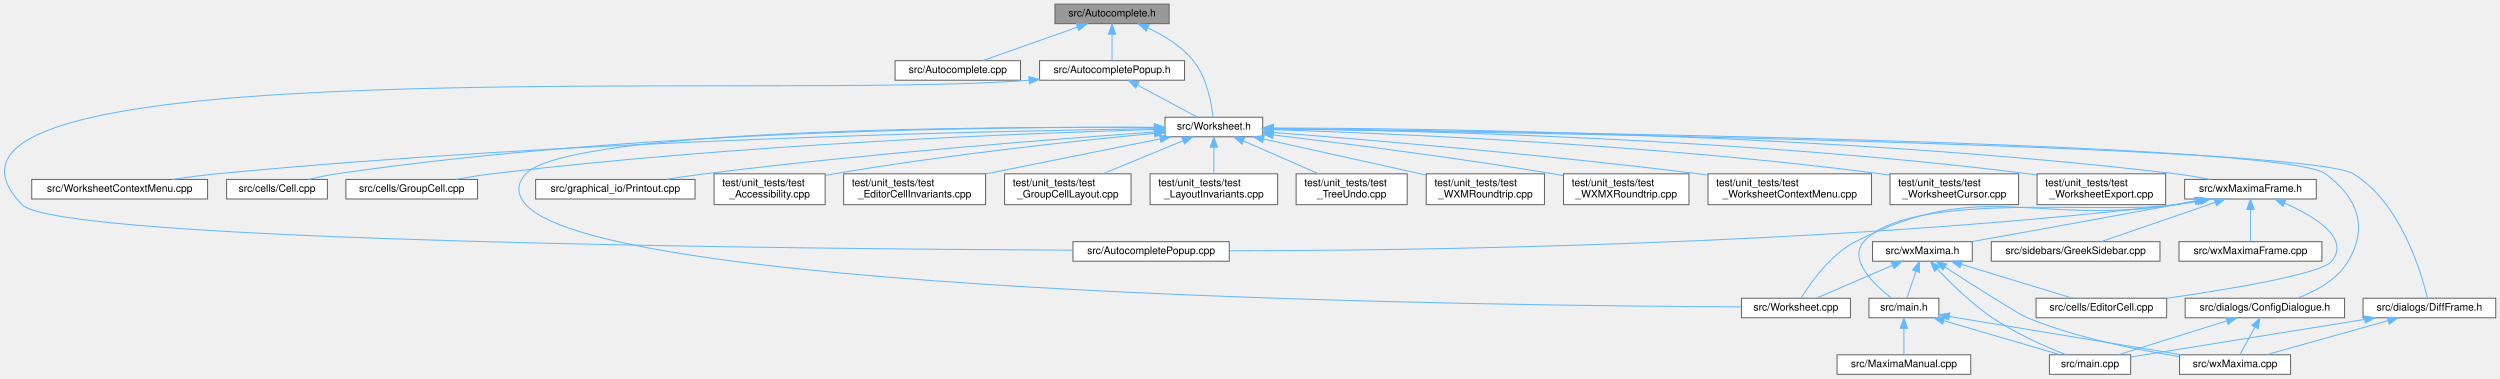
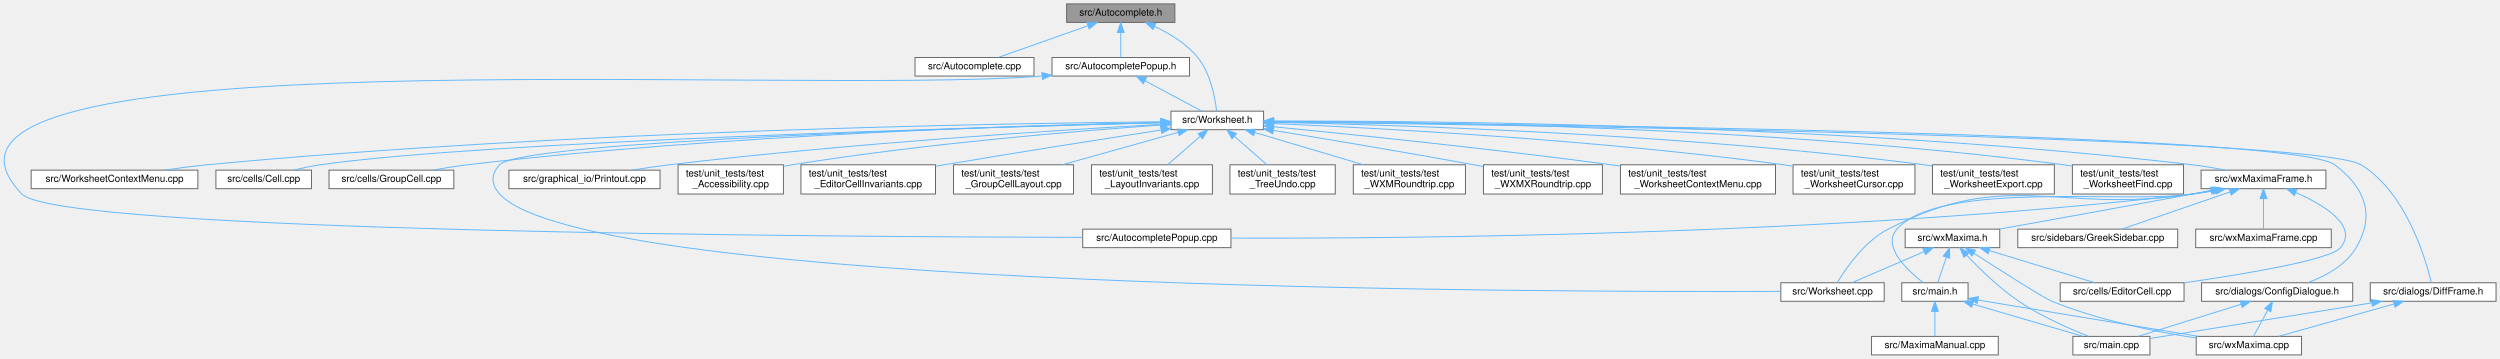
- <svg xmlns="http://www.w3.org/2000/svg" xmlns:xlink="http://www.w3.org/1999/xlink" width="2431pt" height="368pt" viewBox="0.00 0.00 2430.71 368.00">
+ <svg xmlns="http://www.w3.org/2000/svg" xmlns:xlink="http://www.w3.org/1999/xlink" width="2564pt" height="368pt" viewBox="0.00 0.00 2563.89 368.00">
  <g id="graph0" class="graph" transform="scale(1 1) rotate(0) translate(4 364)">
    <g id="node1" class="node">
      <g id="a_node1">
        <a xlink:title="This file declares the class AutoComplete.">
-           <polygon fill="#999999" stroke="#666666" points="1132.71,-360 1021.71,-360 1021.71,-341 1132.71,-341 1132.71,-360" />
-           <text text-anchor="middle" x="1077.21" y="-348" font-family="Helvetica,sans-Serif" font-size="10.00">src/Autocomplete.h</text>
+           <polygon fill="#999999" stroke="#666666" points="1200.89,-360 1089.89,-360 1089.89,-341 1200.89,-341 1200.89,-360" />
+           <text text-anchor="middle" x="1145.39" y="-348" font-family="Helvetica,sans-Serif" font-size="10.00">src/Autocomplete.h</text>
        </a>
      </g>
    </g>
    <g id="node2" class="node">
      <g id="a_node2">
        <a xlink:href="Autocomplete_8cpp.html" target="_top" xlink:title="This file defines the class AutoComplete.">
-           <polygon fill="white" stroke="#666666" points="988.21,-305 866.21,-305 866.21,-286 988.21,-286 988.21,-305" />
-           <text text-anchor="middle" x="927.21" y="-293" font-family="Helvetica,sans-Serif" font-size="10.00">src/Autocomplete.cpp</text>
+           <polygon fill="white" stroke="#666666" points="1056.39,-305 934.39,-305 934.39,-286 1056.39,-286 1056.39,-305" />
+           <text text-anchor="middle" x="995.39" y="-293" font-family="Helvetica,sans-Serif" font-size="10.00">src/Autocomplete.cpp</text>
        </a>
      </g>
    </g>
    <g id="edge1" class="edge">
-       <path fill="none" stroke="#63b8ff" d="M1043.39,-337.55C1015.53,-327.71 976.69,-313.98 951.75,-305.17" />
-       <polygon fill="#63b8ff" stroke="#63b8ff" points="1042.51,-340.95 1053.11,-340.98 1044.85,-334.35 1042.51,-340.95" />
+       <path fill="none" stroke="#63b8ff" d="M1111.57,-337.55C1083.72,-327.71 1044.88,-313.98 1019.93,-305.17" />
+       <polygon fill="#63b8ff" stroke="#63b8ff" points="1110.7,-340.95 1121.29,-340.98 1113.03,-334.35 1110.7,-340.95" />
    </g>
    <g id="node3" class="node">
      <g id="a_node3">
        <a xlink:href="AutocompletePopup_8h.html" target="_top" xlink:title="The first number that is open for dynamic ID assignment.">
-           <polygon fill="white" stroke="#666666" points="1147.71,-305 1006.71,-305 1006.71,-286 1147.71,-286 1147.71,-305" />
-           <text text-anchor="middle" x="1077.21" y="-293" font-family="Helvetica,sans-Serif" font-size="10.00">src/AutocompletePopup.h</text>
+           <polygon fill="white" stroke="#666666" points="1215.89,-305 1074.89,-305 1074.89,-286 1215.89,-286 1215.89,-305" />
+           <text text-anchor="middle" x="1145.39" y="-293" font-family="Helvetica,sans-Serif" font-size="10.00">src/AutocompletePopup.h</text>
        </a>
      </g>
    </g>
    <g id="edge2" class="edge">
-       <path fill="none" stroke="#63b8ff" d="M1077.21,-330.66C1077.21,-321.93 1077.21,-311.99 1077.21,-305.09" />
-       <polygon fill="#63b8ff" stroke="#63b8ff" points="1073.71,-330.75 1077.21,-340.75 1080.71,-330.75 1073.71,-330.75" />
+       <path fill="none" stroke="#63b8ff" d="M1145.39,-330.66C1145.39,-321.93 1145.39,-311.99 1145.39,-305.09" />
+       <polygon fill="#63b8ff" stroke="#63b8ff" points="1141.89,-330.75 1145.39,-340.75 1148.89,-330.75 1141.89,-330.75" />
    </g>
    <g id="node5" class="node">
      <g id="a_node5">
        <a xlink:href="Worksheet_8h.html" target="_top" xlink:title="This file defines the class Worksheet.">
-           <polygon fill="white" stroke="#666666" points="1223.71,-250 1128.71,-250 1128.71,-231 1223.71,-231 1223.71,-250" />
-           <text text-anchor="middle" x="1176.21" y="-238" font-family="Helvetica,sans-Serif" font-size="10.00">src/Worksheet.h</text>
-         </a>
-       </g>
-     </g>
-     <g id="edge42" class="edge">
-       <path fill="none" stroke="#63b8ff" d="M1111.95,-336.84C1127.43,-329.64 1144.71,-319.17 1156.21,-305 1169.46,-288.66 1173.98,-263.46 1175.48,-250.25" />
-       <polygon fill="#63b8ff" stroke="#63b8ff" points="1110.39,-333.71 1102.62,-340.91 1113.18,-340.12 1110.39,-333.71" />
+           <polygon fill="white" stroke="#666666" points="1291.89,-250 1196.89,-250 1196.89,-231 1291.89,-231 1291.89,-250" />
+           <text text-anchor="middle" x="1244.39" y="-238" font-family="Helvetica,sans-Serif" font-size="10.00">src/Worksheet.h</text>
+         </a>
+       </g>
+     </g>
+     <g id="edge43" class="edge">
+       <path fill="none" stroke="#63b8ff" d="M1180.14,-336.84C1195.61,-329.64 1212.9,-319.17 1224.39,-305 1237.65,-288.66 1242.16,-263.46 1243.67,-250.25" />
+       <polygon fill="#63b8ff" stroke="#63b8ff" points="1178.57,-333.71 1170.8,-340.91 1181.37,-340.12 1178.57,-333.71" />
    </g>
    <g id="node4" class="node">
      <g id="a_node4">
        <a xlink:href="AutocompletePopup_8cpp.html" target="_top" xlink:title="This file defines the class AutocompletePopup.">
-           <polygon fill="white" stroke="#666666" points="1191.21,-129 1039.21,-129 1039.21,-110 1191.21,-110 1191.21,-129" />
-           <text text-anchor="middle" x="1115.21" y="-117" font-family="Helvetica,sans-Serif" font-size="10.00">src/AutocompletePopup.cpp</text>
+           <polygon fill="white" stroke="#666666" points="1258.39,-129 1106.39,-129 1106.39,-110 1258.39,-110 1258.39,-129" />
+           <text text-anchor="middle" x="1182.39" y="-117" font-family="Helvetica,sans-Serif" font-size="10.00">src/AutocompletePopup.cpp</text>
        </a>
      </g>
    </g>
    <g id="edge3" class="edge">
-       <path fill="none" stroke="#63b8ff" d="M996.46,-286.03C753.2,-265.89 -132.63,-321.03 17.21,-165 52.56,-128.19 796.08,-121.83 1039.1,-120.73" />
-       <polygon fill="#63b8ff" stroke="#63b8ff" points="996.27,-289.52 1006.54,-286.94 996.9,-282.55 996.27,-289.52" />
+       <path fill="none" stroke="#63b8ff" d="M1064.76,-286.04C806.72,-265.3 -141.89,-331.52 18.39,-165 56.13,-125.8 853.33,-121.06 1106.17,-120.54" />
+       <polygon fill="#63b8ff" stroke="#63b8ff" points="1064.46,-289.53 1074.73,-286.92 1065.08,-282.55 1064.46,-289.53" />
    </g>
    <g id="edge4" class="edge">
-       <path fill="none" stroke="#63b8ff" d="M1101.99,-281.23C1120.15,-271.51 1144.27,-258.6 1160.01,-250.17" />
-       <polygon fill="#63b8ff" stroke="#63b8ff" points="1100.28,-278.18 1093.11,-285.98 1103.58,-284.35 1100.28,-278.18" />
+       <path fill="none" stroke="#63b8ff" d="M1170.17,-281.23C1188.33,-271.51 1212.46,-258.6 1228.2,-250.17" />
+       <polygon fill="#63b8ff" stroke="#63b8ff" points="1168.46,-278.18 1161.3,-285.98 1171.77,-284.35 1168.46,-278.18" />
    </g>
    <g id="node6" class="node">
      <g id="a_node6">
        <a xlink:href="Worksheet_8cpp.html" target="_top" xlink:title="This file defines the class Worksheet.">
-           <polygon fill="white" stroke="#666666" points="1795.21,-74 1689.21,-74 1689.21,-55 1795.21,-55 1795.21,-74" />
-           <text text-anchor="middle" x="1742.21" y="-62" font-family="Helvetica,sans-Serif" font-size="10.00">src/Worksheet.cpp</text>
+           <polygon fill="white" stroke="#666666" points="1928.39,-74 1822.39,-74 1822.39,-55 1928.39,-55 1928.39,-74" />
+           <text text-anchor="middle" x="1875.39" y="-62" font-family="Helvetica,sans-Serif" font-size="10.00">src/Worksheet.cpp</text>
        </a>
      </g>
    </g>
    <g id="edge5" class="edge">
-       <path fill="none" stroke="#63b8ff" d="M1118.22,-240.06C963.27,-240.95 548.51,-239.14 507.21,-195 498.1,-185.26 498.29,-174.91 507.21,-165 587.36,-75.98 1463.05,-66.54 1689.18,-65.59" />
-       <polygon fill="#63b8ff" stroke="#63b8ff" points="1118.51,-243.56 1128.48,-239.99 1118.46,-236.56 1118.51,-243.56" />
+       <path fill="none" stroke="#63b8ff" d="M1186.5,-238.14C1016.89,-233.88 531.55,-219.59 508.39,-195 499.25,-185.29 499.41,-174.86 508.39,-165 598.28,-66.33 1580.72,-64.19 1822.08,-65.16" />
+       <polygon fill="#63b8ff" stroke="#63b8ff" points="1186.65,-241.65 1196.73,-238.4 1186.82,-234.65 1186.65,-241.65" />
    </g>
    <g id="node7" class="node">
      <g id="a_node7">
        <a xlink:href="WorksheetContextMenu_8cpp.html" target="_top" xlink:title="The worksheet's right-click context menu (see WorksheetContextMenu.h).">
-           <polygon fill="white" stroke="#666666" points="197.71,-189.5 26.71,-189.5 26.71,-170.5 197.71,-170.5 197.71,-189.5" />
-           <text text-anchor="middle" x="112.21" y="-177.5" font-family="Helvetica,sans-Serif" font-size="10.00">src/WorksheetContextMenu.cpp</text>
+           <polygon fill="white" stroke="#666666" points="198.89,-189.5 27.89,-189.5 27.89,-170.5 198.89,-170.5 198.89,-189.5" />
+           <text text-anchor="middle" x="113.39" y="-177.5" font-family="Helvetica,sans-Serif" font-size="10.00">src/WorksheetContextMenu.cpp</text>
        </a>
      </g>
    </g>
    <g id="edge6" class="edge">
-       <path fill="none" stroke="#63b8ff" d="M1118.32,-238.87C967.79,-236.78 551.8,-228.22 207.21,-195 192.94,-193.62 177.53,-191.59 163.37,-189.5" />
-       <polygon fill="#63b8ff" stroke="#63b8ff" points="1118.65,-242.37 1128.7,-239.01 1118.75,-235.37 1118.65,-242.37" />
+       <path fill="none" stroke="#63b8ff" d="M1186.38,-239.11C1028.81,-237.59 579.81,-230.25 208.39,-195 194.12,-193.65 178.72,-191.62 164.55,-189.53" />
+       <polygon fill="#63b8ff" stroke="#63b8ff" points="1186.74,-242.61 1196.77,-239.2 1186.81,-235.61 1186.74,-242.61" />
    </g>
    <g id="node8" class="node">
      <g id="a_node8">
        <a xlink:href="Cell_8cpp.html" target="_top" xlink:title="Core layout and rendering logic for worksheet cells.">
-           <polygon fill="white" stroke="#666666" points="314.21,-189.5 216.21,-189.5 216.21,-170.5 314.21,-170.5 314.21,-189.5" />
-           <text text-anchor="middle" x="265.21" y="-177.5" font-family="Helvetica,sans-Serif" font-size="10.00">src/cells/Cell.cpp</text>
+           <polygon fill="white" stroke="#666666" points="315.39,-189.5 217.39,-189.5 217.39,-170.5 315.39,-170.5 315.39,-189.5" />
+           <text text-anchor="middle" x="266.39" y="-177.5" font-family="Helvetica,sans-Serif" font-size="10.00">src/cells/Cell.cpp</text>
        </a>
      </g>
    </g>
    <g id="edge7" class="edge">
-       <path fill="none" stroke="#63b8ff" d="M1117.9,-240.15C979.32,-240.9 619.62,-238.13 323.21,-195 314.29,-193.7 304.74,-191.67 296.01,-189.55" />
-       <polygon fill="#63b8ff" stroke="#63b8ff" points="1118.3,-243.65 1128.28,-240.09 1118.26,-236.65 1118.3,-243.65" />
+       <path fill="none" stroke="#63b8ff" d="M1186.84,-238.14C1012.52,-233.78 492.1,-219.08 324.39,-195 315.37,-193.7 305.7,-191.65 296.89,-189.5" />
+       <polygon fill="#63b8ff" stroke="#63b8ff" points="1186.75,-241.64 1196.83,-238.38 1186.92,-234.64 1186.75,-241.64" />
    </g>
    <g id="node9" class="node">
      <g id="a_node9">
        <a xlink:href="GroupCell_8cpp.html" target="_top" xlink:title="This file defines the class GroupCell.">
-           <polygon fill="white" stroke="#666666" points="460.21,-189.5 332.21,-189.5 332.21,-170.5 460.21,-170.5 460.21,-189.5" />
-           <text text-anchor="middle" x="396.21" y="-177.5" font-family="Helvetica,sans-Serif" font-size="10.00">src/cells/GroupCell.cpp</text>
+           <polygon fill="white" stroke="#666666" points="461.39,-189.5 333.39,-189.5 333.39,-170.5 461.39,-170.5 461.39,-189.5" />
+           <text text-anchor="middle" x="397.39" y="-177.5" font-family="Helvetica,sans-Serif" font-size="10.00">src/cells/GroupCell.cpp</text>
        </a>
      </g>
    </g>
    <g id="edge8" class="edge">
-       <path fill="none" stroke="#63b8ff" d="M1118.27,-238.07C997.91,-234.6 712.17,-223.8 474.21,-195 462.6,-193.59 450.1,-191.58 438.58,-189.51" />
-       <polygon fill="#63b8ff" stroke="#63b8ff" points="1118.28,-241.57 1128.37,-238.35 1118.47,-234.57 1118.28,-241.57" />
+       <path fill="none" stroke="#63b8ff" d="M1186.51,-238.52C1058.11,-235.82 739.82,-226.27 475.39,-195 463.78,-193.63 451.28,-191.62 439.76,-189.56" />
+       <polygon fill="#63b8ff" stroke="#63b8ff" points="1186.45,-242.02 1196.52,-238.72 1186.6,-235.02 1186.45,-242.02" />
    </g>
    <g id="node10" class="node">
      <g id="a_node10">
        <a xlink:href="ConfigDialogue_8h.html" target="_top" xlink:title="The configuration dialog.">
-           <polygon fill="white" stroke="#666666" points="2275.71,-74 2120.71,-74 2120.71,-55 2275.71,-55 2275.71,-74" />
-           <text text-anchor="middle" x="2198.21" y="-62" font-family="Helvetica,sans-Serif" font-size="10.00">src/dialogs/ConfigDialogue.h</text>
+           <polygon fill="white" stroke="#666666" points="2408.89,-74 2253.89,-74 2253.89,-55 2408.89,-55 2408.89,-74" />
+           <text text-anchor="middle" x="2331.39" y="-62" font-family="Helvetica,sans-Serif" font-size="10.00">src/dialogs/ConfigDialogue.h</text>
        </a>
      </g>
    </g>
    <g id="edge9" class="edge">
-       <path fill="none" stroke="#63b8ff" d="M1234,-238.93C1452.25,-236.53 2216.07,-225.96 2257.21,-195 2288.39,-171.54 2299.08,-143.59 2279.21,-110 2268.51,-91.91 2247.55,-80.68 2229.63,-74.03" />
-       <polygon fill="#63b8ff" stroke="#63b8ff" points="1233.68,-235.43 1223.72,-239.04 1233.76,-242.43 1233.68,-235.43" />
+       <path fill="none" stroke="#63b8ff" d="M1301.9,-239.07C1528.12,-237.15 2346.51,-227.94 2390.39,-195 2421.6,-171.57 2432.26,-143.59 2412.39,-110 2401.69,-91.91 2380.73,-80.68 2362.82,-74.03" />
+       <polygon fill="#63b8ff" stroke="#63b8ff" points="1301.87,-235.57 1291.9,-239.15 1301.93,-242.57 1301.87,-235.57" />
    </g>
    <g id="node13" class="node">
      <g id="a_node13">
        <a xlink:href="DiffFrame_8h_source.html" target="_top" xlink:title=" ">
-           <polygon fill="white" stroke="#666666" points="2422.71,-74 2293.71,-74 2293.71,-55 2422.71,-55 2422.71,-74" />
-           <text text-anchor="middle" x="2358.21" y="-62" font-family="Helvetica,sans-Serif" font-size="10.00">src/dialogs/DiffFrame.h</text>
+           <polygon fill="white" stroke="#666666" points="2555.89,-74 2426.89,-74 2426.89,-55 2555.89,-55 2555.89,-74" />
+           <text text-anchor="middle" x="2491.39" y="-62" font-family="Helvetica,sans-Serif" font-size="10.00">src/dialogs/DiffFrame.h</text>
        </a>
      </g>
    </g>
    <g id="edge12" class="edge">
-       <path fill="none" stroke="#63b8ff" d="M1233.81,-238.73C1454.9,-235.57 2239.01,-222.46 2284.21,-195 2330.46,-166.9 2350.52,-98.37 2356.32,-74.15" />
-       <polygon fill="#63b8ff" stroke="#63b8ff" points="1233.66,-235.23 1223.72,-238.87 1233.76,-242.23 1233.66,-235.23" />
+       <path fill="none" stroke="#63b8ff" d="M1302.31,-238.86C1532.08,-236.11 2369.3,-224.14 2417.39,-195 2463.68,-166.95 2483.71,-98.39 2489.51,-74.16" />
+       <polygon fill="#63b8ff" stroke="#63b8ff" points="1302.11,-235.36 1292.15,-238.98 1302.19,-242.36 1302.11,-235.36" />
    </g>
    <g id="node14" class="node">
      <g id="a_node14">
        <a xlink:href="Printout_8cpp.html" target="_top" xlink:title="This file defines the class MathPrintOut.">
-           <polygon fill="white" stroke="#666666" points="671.71,-189.5 516.71,-189.5 516.71,-170.5 671.71,-170.5 671.71,-189.5" />
-           <text text-anchor="middle" x="594.21" y="-177.5" font-family="Helvetica,sans-Serif" font-size="10.00">src/graphical_io/Printout.cpp</text>
+           <polygon fill="white" stroke="#666666" points="672.89,-189.5 517.89,-189.5 517.89,-170.5 672.89,-170.5 672.89,-189.5" />
+           <text text-anchor="middle" x="595.39" y="-177.5" font-family="Helvetica,sans-Serif" font-size="10.00">src/graphical_io/Printout.cpp</text>
        </a>
      </g>
    </g>
    <g id="edge15" class="edge">
-       <path fill="none" stroke="#63b8ff" d="M1118.66,-235.64C1026.23,-229.14 839.03,-214.77 681.21,-195 668.91,-193.46 655.69,-191.49 643.35,-189.52" />
-       <polygon fill="#63b8ff" stroke="#63b8ff" points="1118.43,-239.13 1128.65,-236.34 1118.92,-232.15 1118.43,-239.13" />
+       <path fill="none" stroke="#63b8ff" d="M1186.42,-236.45C1084.32,-230.74 865.84,-216.99 682.39,-195 669.94,-193.51 656.54,-191.53 644.07,-189.54" />
+       <polygon fill="#63b8ff" stroke="#63b8ff" points="1186.35,-239.95 1196.53,-237.01 1186.73,-232.97 1186.35,-239.95" />
    </g>
    <g id="node15" class="node">
      <g id="a_node15">
        <a xlink:href="wxMaximaFrame_8h.html" target="_top" xlink:title="This file declares the class wxMaximaFrame.">
-           <polygon fill="white" stroke="#666666" points="2248.21,-189.5 2120.21,-189.5 2120.21,-170.5 2248.21,-170.5 2248.21,-189.5" />
-           <text text-anchor="middle" x="2184.21" y="-177.5" font-family="Helvetica,sans-Serif" font-size="10.00">src/wxMaximaFrame.h</text>
+           <polygon fill="white" stroke="#666666" points="2381.39,-189.5 2253.39,-189.5 2253.39,-170.5 2381.39,-170.5 2381.39,-189.5" />
+           <text text-anchor="middle" x="2317.39" y="-177.5" font-family="Helvetica,sans-Serif" font-size="10.00">src/wxMaximaFrame.h</text>
        </a>
      </g>
    </g>
    <g id="edge16" class="edge">
-       <path fill="none" stroke="#63b8ff" d="M1234.24,-239.59C1381.44,-239.21 1781.06,-234.31 2111.21,-195 2122.36,-193.67 2134.36,-191.63 2145.35,-189.51" />
-       <polygon fill="#63b8ff" stroke="#63b8ff" points="1234.08,-236.09 1224.09,-239.61 1234.09,-243.09 1234.08,-236.09" />
+       <path fill="none" stroke="#63b8ff" d="M1302.11,-239.85C1455.87,-240.15 1887.98,-236.88 2244.39,-195 2255.54,-193.69 2267.55,-191.65 2278.53,-189.54" />
+       <polygon fill="#63b8ff" stroke="#63b8ff" points="1301.97,-236.35 1291.96,-239.82 1301.95,-243.35 1301.97,-236.35" />
    </g>
    <g id="node22" class="node">
      <g id="a_node22">
        <a xlink:href="test__Accessibility_8cpp.html" target="_top" xlink:title="Logic-level regression tests for wxMaxima's custom wxAccessible classes.">
-           <polygon fill="white" stroke="#666666" points="798.21,-195 690.21,-195 690.21,-165 798.21,-165 798.21,-195" />
-           <text text-anchor="start" x="698.21" y="-183" font-family="Helvetica,sans-Serif" font-size="10.00">test/unit_tests/test</text>
-           <text text-anchor="middle" x="744.21" y="-172" font-family="Helvetica,sans-Serif" font-size="10.00">_Accessibility.cpp</text>
+           <polygon fill="white" stroke="#666666" points="799.39,-195 691.39,-195 691.39,-165 799.39,-165 799.39,-195" />
+           <text text-anchor="start" x="699.39" y="-183" font-family="Helvetica,sans-Serif" font-size="10.00">test/unit_tests/test</text>
+           <text text-anchor="middle" x="745.39" y="-172" font-family="Helvetica,sans-Serif" font-size="10.00">_Accessibility.cpp</text>
        </a>
      </g>
    </g>
    <g id="edge32" class="edge">
-       <path fill="none" stroke="#63b8ff" d="M1118.18,-234.29C1045.28,-227.33 916.48,-213.68 807.21,-195 804.34,-194.51 801.4,-193.97 798.44,-193.41" />
-       <polygon fill="#63b8ff" stroke="#63b8ff" points="1118.23,-237.81 1128.52,-235.27 1118.89,-230.84 1118.23,-237.81" />
+       <path fill="none" stroke="#63b8ff" d="M1186.66,-235.77C1102.93,-229.86 943.05,-216.76 808.39,-195 805.52,-194.54 802.58,-194.02 799.61,-193.47" />
+       <polygon fill="#63b8ff" stroke="#63b8ff" points="1186.52,-239.27 1196.74,-236.47 1187,-232.28 1186.52,-239.27" />
    </g>
    <g id="node23" class="node">
      <g id="a_node23">
        <a xlink:href="test__EditorCellInvariants_8cpp.html" target="_top" xlink:title="Hardening tests for EditorCell's text-editing core.">
-           <polygon fill="white" stroke="#666666" points="954.21,-195 816.21,-195 816.21,-165 954.21,-165 954.21,-195" />
-           <text text-anchor="start" x="824.21" y="-183" font-family="Helvetica,sans-Serif" font-size="10.00">test/unit_tests/test</text>
-           <text text-anchor="middle" x="885.21" y="-172" font-family="Helvetica,sans-Serif" font-size="10.00">_EditorCellInvariants.cpp</text>
+           <polygon fill="white" stroke="#666666" points="955.39,-195 817.39,-195 817.39,-165 955.39,-165 955.39,-195" />
+           <text text-anchor="start" x="825.39" y="-183" font-family="Helvetica,sans-Serif" font-size="10.00">test/unit_tests/test</text>
+           <text text-anchor="middle" x="886.39" y="-172" font-family="Helvetica,sans-Serif" font-size="10.00">_EditorCellInvariants.cpp</text>
        </a>
      </g>
    </g>
    <g id="edge33" class="edge">
-       <path fill="none" stroke="#63b8ff" d="M1123.85,-228.97C1076.45,-219.45 1006.31,-205.35 954.33,-194.89" />
-       <polygon fill="#63b8ff" stroke="#63b8ff" points="1123.4,-232.45 1133.89,-230.99 1124.78,-225.59 1123.4,-232.45" />
+       <path fill="none" stroke="#63b8ff" d="M1186.59,-230.66C1129.93,-221.91 1041.15,-207.99 964.39,-195 961.55,-194.52 958.64,-194.02 955.7,-193.51" />
+       <polygon fill="#63b8ff" stroke="#63b8ff" points="1186.37,-234.17 1196.79,-232.23 1187.44,-227.25 1186.37,-234.17" />
    </g>
    <g id="node24" class="node">
      <g id="a_node24">
        <a xlink:href="test__GroupCellLayout_8cpp.html" target="_top" xlink:title="Regression tests for the GroupCell &lt;-&gt; EditorCell layout coupling.">
-           <polygon fill="white" stroke="#666666" points="1095.71,-195 972.71,-195 972.71,-165 1095.71,-165 1095.71,-195" />
-           <text text-anchor="start" x="980.71" y="-183" font-family="Helvetica,sans-Serif" font-size="10.00">test/unit_tests/test</text>
-           <text text-anchor="middle" x="1034.21" y="-172" font-family="Helvetica,sans-Serif" font-size="10.00">_GroupCellLayout.cpp</text>
+           <polygon fill="white" stroke="#666666" points="1096.89,-195 973.89,-195 973.89,-165 1096.89,-165 1096.89,-195" />
+           <text text-anchor="start" x="981.89" y="-183" font-family="Helvetica,sans-Serif" font-size="10.00">test/unit_tests/test</text>
+           <text text-anchor="middle" x="1035.39" y="-172" font-family="Helvetica,sans-Serif" font-size="10.00">_GroupCellLayout.cpp</text>
        </a>
      </g>
    </g>
    <g id="edge34" class="edge">
-       <path fill="none" stroke="#63b8ff" d="M1146.06,-227.08C1123.3,-217.7 1092.04,-204.82 1068.35,-195.06" />
-       <polygon fill="#63b8ff" stroke="#63b8ff" points="1144.98,-230.42 1155.56,-230.99 1147.65,-223.95 1144.98,-230.42" />
+       <path fill="none" stroke="#63b8ff" d="M1204.02,-228.2C1170.25,-218.75 1121.91,-205.22 1085.64,-195.06" />
+       <polygon fill="#63b8ff" stroke="#63b8ff" points="1203.43,-231.67 1214,-230.99 1205.32,-224.93 1203.43,-231.67" />
    </g>
    <g id="node25" class="node">
      <g id="a_node25">
        <a xlink:href="test__LayoutInvariants_8cpp.html" target="_top" xlink:title="Layout idempotency invariants.">
-           <polygon fill="white" stroke="#666666" points="1238.21,-195 1114.21,-195 1114.21,-165 1238.21,-165 1238.21,-195" />
-           <text text-anchor="start" x="1122.21" y="-183" font-family="Helvetica,sans-Serif" font-size="10.00">test/unit_tests/test</text>
-           <text text-anchor="middle" x="1176.21" y="-172" font-family="Helvetica,sans-Serif" font-size="10.00">_LayoutInvariants.cpp</text>
+           <polygon fill="white" stroke="#666666" points="1239.39,-195 1115.39,-195 1115.39,-165 1239.39,-165 1239.39,-195" />
+           <text text-anchor="start" x="1123.39" y="-183" font-family="Helvetica,sans-Serif" font-size="10.00">test/unit_tests/test</text>
+           <text text-anchor="middle" x="1177.39" y="-172" font-family="Helvetica,sans-Serif" font-size="10.00">_LayoutInvariants.cpp</text>
        </a>
      </g>
    </g>
    <g id="edge35" class="edge">
-       <path fill="none" stroke="#63b8ff" d="M1176.21,-220.65C1176.21,-212.36 1176.21,-202.78 1176.21,-195.11" />
-       <polygon fill="#63b8ff" stroke="#63b8ff" points="1172.71,-220.87 1176.21,-230.87 1179.71,-220.87 1172.71,-220.87" />
+       <path fill="none" stroke="#63b8ff" d="M1226.91,-224.23C1216.6,-215.23 1203.63,-203.91 1193.56,-195.11" />
+       <polygon fill="#63b8ff" stroke="#63b8ff" points="1224.67,-226.93 1234.51,-230.87 1229.28,-221.65 1224.67,-226.93" />
    </g>
    <g id="node26" class="node">
      <g id="a_node26">
        <a xlink:href="test__TreeUndo_8cpp.html" target="_top" xlink:title="Regression tests for the worksheet's cell-tree undo/redo (the TreeUndo_* subsystem of Worksheet).">
-           <polygon fill="white" stroke="#666666" points="1364.21,-195 1256.21,-195 1256.21,-165 1364.21,-165 1364.21,-195" />
-           <text text-anchor="start" x="1264.21" y="-183" font-family="Helvetica,sans-Serif" font-size="10.00">test/unit_tests/test</text>
-           <text text-anchor="middle" x="1310.21" y="-172" font-family="Helvetica,sans-Serif" font-size="10.00">_TreeUndo.cpp</text>
+           <polygon fill="white" stroke="#666666" points="1365.39,-195 1257.39,-195 1257.39,-165 1365.39,-165 1365.39,-195" />
+           <text text-anchor="start" x="1265.39" y="-183" font-family="Helvetica,sans-Serif" font-size="10.00">test/unit_tests/test</text>
+           <text text-anchor="middle" x="1311.39" y="-172" font-family="Helvetica,sans-Serif" font-size="10.00">_TreeUndo.cpp</text>
        </a>
      </g>
    </g>
    <g id="edge36" class="edge">
-       <path fill="none" stroke="#63b8ff" d="M1204.95,-226.95C1226.4,-217.59 1255.74,-204.78 1277.99,-195.06" />
-       <polygon fill="#63b8ff" stroke="#63b8ff" points="1203.46,-223.78 1195.69,-230.99 1206.26,-230.2 1203.46,-223.78" />
+       <path fill="none" stroke="#63b8ff" d="M1261.88,-224.23C1272.19,-215.23 1285.15,-203.91 1295.23,-195.11" />
+       <polygon fill="#63b8ff" stroke="#63b8ff" points="1259.51,-221.65 1254.28,-230.87 1264.11,-226.93 1259.51,-221.65" />
    </g>
    <g id="node27" class="node">
      <g id="a_node27">
        <a xlink:href="test__WXMRoundtrip_8cpp.html" target="_top" xlink:title="Regression tests for images surviving the .wxm serialization round-trip.">
-           <polygon fill="white" stroke="#666666" points="1497.71,-195 1382.71,-195 1382.71,-165 1497.71,-165 1497.71,-195" />
-           <text text-anchor="start" x="1390.71" y="-183" font-family="Helvetica,sans-Serif" font-size="10.00">test/unit_tests/test</text>
-           <text text-anchor="middle" x="1440.21" y="-172" font-family="Helvetica,sans-Serif" font-size="10.00">_WXMRoundtrip.cpp</text>
+           <polygon fill="white" stroke="#666666" points="1498.89,-195 1383.89,-195 1383.89,-165 1498.89,-165 1498.89,-195" />
+           <text text-anchor="start" x="1391.89" y="-183" font-family="Helvetica,sans-Serif" font-size="10.00">test/unit_tests/test</text>
+           <text text-anchor="middle" x="1441.39" y="-172" font-family="Helvetica,sans-Serif" font-size="10.00">_WXMRoundtrip.cpp</text>
        </a>
      </g>
    </g>
    <g id="edge37" class="edge">
-       <path fill="none" stroke="#63b8ff" d="M1224.58,-228.78C1269.04,-218.93 1335.02,-204.31 1382.28,-193.84" />
-       <polygon fill="#63b8ff" stroke="#63b8ff" points="1223.6,-225.41 1214.6,-230.99 1225.12,-232.25 1223.6,-225.41" />
+       <path fill="none" stroke="#63b8ff" d="M1282.86,-228.08C1314.67,-218.63 1359.99,-205.17 1394.03,-195.06" />
+       <polygon fill="#63b8ff" stroke="#63b8ff" points="1281.63,-224.79 1273.04,-230.99 1283.62,-231.5 1281.63,-224.79" />
    </g>
    <g id="node28" class="node">
      <g id="a_node28">
        <a xlink:href="test__WXMXRoundtrip_8cpp.html" target="_top" xlink:title="Round-trip tests for the .wxmx content.xml (the MathML-like math format).">
-           <polygon fill="white" stroke="#666666" points="1638.21,-195 1516.21,-195 1516.21,-165 1638.21,-165 1638.21,-195" />
-           <text text-anchor="start" x="1524.21" y="-183" font-family="Helvetica,sans-Serif" font-size="10.00">test/unit_tests/test</text>
-           <text text-anchor="middle" x="1577.21" y="-172" font-family="Helvetica,sans-Serif" font-size="10.00">_WXMXRoundtrip.cpp</text>
+           <polygon fill="white" stroke="#666666" points="1639.39,-195 1517.39,-195 1517.39,-165 1639.39,-165 1639.39,-195" />
+           <text text-anchor="start" x="1525.39" y="-183" font-family="Helvetica,sans-Serif" font-size="10.00">test/unit_tests/test</text>
+           <text text-anchor="middle" x="1578.39" y="-172" font-family="Helvetica,sans-Serif" font-size="10.00">_WXMXRoundtrip.cpp</text>
        </a>
      </g>
    </g>
    <g id="edge38" class="edge">
-       <path fill="none" stroke="#63b8ff" d="M1234.09,-232.77C1300.1,-224.85 1411.2,-210.76 1506.21,-195 1509.43,-194.47 1512.73,-193.9 1516.06,-193.3" />
-       <polygon fill="#63b8ff" stroke="#63b8ff" points="1233.4,-229.33 1223.89,-233.99 1234.23,-236.28 1233.4,-229.33" />
+       <path fill="none" stroke="#63b8ff" d="M1301.92,-230.23C1355.26,-221.52 1436.79,-207.93 1507.39,-195 1510.61,-194.41 1513.9,-193.8 1517.22,-193.17" />
+       <polygon fill="#63b8ff" stroke="#63b8ff" points="1301.28,-226.78 1291.97,-231.85 1302.41,-233.69 1301.28,-226.78" />
    </g>
    <g id="node29" class="node">
      <g id="a_node29">
        <a xlink:href="test__WorksheetContextMenu_8cpp.html" target="_top" xlink:title="Regression tests for the worksheet's right-click context menu.">
-           <polygon fill="white" stroke="#666666" points="1815.71,-195 1656.71,-195 1656.71,-165 1815.71,-165 1815.71,-195" />
-           <text text-anchor="start" x="1664.71" y="-183" font-family="Helvetica,sans-Serif" font-size="10.00">test/unit_tests/test</text>
-           <text text-anchor="middle" x="1736.21" y="-172" font-family="Helvetica,sans-Serif" font-size="10.00">_WorksheetContextMenu.cpp</text>
+           <polygon fill="white" stroke="#666666" points="1816.89,-195 1657.89,-195 1657.89,-165 1816.89,-165 1816.89,-195" />
+           <text text-anchor="start" x="1665.89" y="-183" font-family="Helvetica,sans-Serif" font-size="10.00">test/unit_tests/test</text>
+           <text text-anchor="middle" x="1737.39" y="-172" font-family="Helvetica,sans-Serif" font-size="10.00">_WorksheetContextMenu.cpp</text>
        </a>
      </g>
    </g>
    <g id="edge39" class="edge">
-       <path fill="none" stroke="#63b8ff" d="M1233.93,-235.2C1322.86,-228.32 1498.66,-213.68 1647.21,-195 1650.31,-194.61 1653.47,-194.19 1656.67,-193.76" />
-       <polygon fill="#63b8ff" stroke="#63b8ff" points="1233.48,-231.73 1223.78,-235.98 1234.02,-238.71 1233.48,-231.73" />
+       <path fill="none" stroke="#63b8ff" d="M1302.23,-233.98C1380.74,-226.29 1525.4,-211.44 1648.39,-195 1651.49,-194.59 1654.65,-194.15 1657.84,-193.7" />
+       <polygon fill="#63b8ff" stroke="#63b8ff" points="1301.67,-230.52 1292.06,-234.97 1302.35,-237.48 1301.67,-230.52" />
    </g>
    <g id="node30" class="node">
      <g id="a_node30">
        <a xlink:href="test__WorksheetCursor_8cpp.html" target="_top" xlink:title="Pins the worksheet's cursor model before it is gathered into a cursor class.">
-           <polygon fill="white" stroke="#666666" points="1958.71,-195 1833.71,-195 1833.71,-165 1958.71,-165 1958.71,-195" />
-           <text text-anchor="start" x="1841.71" y="-183" font-family="Helvetica,sans-Serif" font-size="10.00">test/unit_tests/test</text>
-           <text text-anchor="middle" x="1896.21" y="-172" font-family="Helvetica,sans-Serif" font-size="10.00">_WorksheetCursor.cpp</text>
+           <polygon fill="white" stroke="#666666" points="1959.89,-195 1834.89,-195 1834.89,-165 1959.89,-165 1959.89,-195" />
+           <text text-anchor="start" x="1842.89" y="-183" font-family="Helvetica,sans-Serif" font-size="10.00">test/unit_tests/test</text>
+           <text text-anchor="middle" x="1897.39" y="-172" font-family="Helvetica,sans-Serif" font-size="10.00">_WorksheetCursor.cpp</text>
        </a>
      </g>
    </g>
    <g id="edge40" class="edge">
-       <path fill="none" stroke="#63b8ff" d="M1234.18,-237.92C1347.81,-234.29 1607.63,-223.38 1824.21,-195 1827.24,-194.6 1830.33,-194.16 1833.45,-193.68" />
-       <polygon fill="#63b8ff" stroke="#63b8ff" points="1233.85,-234.43 1223.97,-238.24 1234.07,-241.42 1233.85,-234.43" />
+       <path fill="none" stroke="#63b8ff" d="M1302.08,-237.29C1406.74,-232.8 1634.74,-220.75 1825.39,-195 1828.42,-194.59 1831.52,-194.14 1834.64,-193.65" />
+       <polygon fill="#63b8ff" stroke="#63b8ff" points="1301.88,-233.8 1292.04,-237.72 1302.17,-240.79 1301.88,-233.8" />
    </g>
    <g id="node31" class="node">
      <g id="a_node31">
        <a xlink:href="test__WorksheetExport_8cpp.html" target="_top" xlink:title="Safety net for the export/serialization cluster of Worksheet.">
-           <polygon fill="white" stroke="#666666" points="2101.71,-195 1976.71,-195 1976.71,-165 2101.71,-165 2101.71,-195" />
-           <text text-anchor="start" x="1984.71" y="-183" font-family="Helvetica,sans-Serif" font-size="10.00">test/unit_tests/test</text>
-           <text text-anchor="middle" x="2039.21" y="-172" font-family="Helvetica,sans-Serif" font-size="10.00">_WorksheetExport.cpp</text>
+           <polygon fill="white" stroke="#666666" points="2102.89,-195 1977.89,-195 1977.89,-165 2102.89,-165 2102.89,-195" />
+           <text text-anchor="start" x="1985.89" y="-183" font-family="Helvetica,sans-Serif" font-size="10.00">test/unit_tests/test</text>
+           <text text-anchor="middle" x="2040.39" y="-172" font-family="Helvetica,sans-Serif" font-size="10.00">_WorksheetExport.cpp</text>
        </a>
      </g>
    </g>
    <g id="edge41" class="edge">
-       <path fill="none" stroke="#63b8ff" d="M1233.93,-238.99C1364.99,-237.24 1694.83,-229.46 1968.21,-195 1970.95,-194.65 1973.75,-194.26 1976.57,-193.84" />
-       <polygon fill="#63b8ff" stroke="#63b8ff" points="1233.68,-235.49 1223.73,-239.12 1233.77,-242.49 1233.68,-235.49" />
+       <path fill="none" stroke="#63b8ff" d="M1302.44,-238.56C1425.74,-235.99 1722.69,-226.75 1969.39,-195 1972.14,-194.65 1974.93,-194.25 1977.75,-193.82" />
+       <polygon fill="#63b8ff" stroke="#63b8ff" points="1302.03,-235.07 1292.1,-238.77 1302.17,-242.07 1302.03,-235.07" />
+     </g>
+     <g id="node32" class="node">
+       <g id="a_node32">
+         <a xlink:href="test__WorksheetFind_8cpp.html" target="_top" xlink:title="Pins the worksheet's find/replace behavior before the search engine is extracted into WorksheetSearch...">
+           <polygon fill="white" stroke="#666666" points="2235.39,-195 2121.39,-195 2121.39,-165 2235.39,-165 2235.39,-195" />
+           <text text-anchor="start" x="2129.39" y="-183" font-family="Helvetica,sans-Serif" font-size="10.00">test/unit_tests/test</text>
+           <text text-anchor="middle" x="2178.39" y="-172" font-family="Helvetica,sans-Serif" font-size="10.00">_WorksheetFind.cpp</text>
+         </a>
+       </g>
+     </g>
+     <g id="edge42" class="edge">
+       <path fill="none" stroke="#63b8ff" d="M1302.21,-239.68C1442,-239.42 1809.15,-234.68 2112.39,-195 2115.3,-194.62 2118.26,-194.18 2121.25,-193.7" />
+       <polygon fill="#63b8ff" stroke="#63b8ff" points="1302.14,-236.18 1292.15,-239.69 1302.15,-243.18 1302.14,-236.18" />
    </g>
    <g id="node11" class="node">
      <g id="a_node11">
        <a xlink:href="main_8cpp.html" target="_top" xlink:title="The file that defines the starting point of the program.">
-           <polygon fill="white" stroke="#666666" points="2067.71,-19 1988.71,-19 1988.71,0 2067.71,0 2067.71,-19" />
-           <text text-anchor="middle" x="2028.21" y="-7" font-family="Helvetica,sans-Serif" font-size="10.00">src/main.cpp</text>
+           <polygon fill="white" stroke="#666666" points="2200.89,-19 2121.89,-19 2121.89,0 2200.89,0 2200.89,-19" />
+           <text text-anchor="middle" x="2161.39" y="-7" font-family="Helvetica,sans-Serif" font-size="10.00">src/main.cpp</text>
        </a>
      </g>
    </g>
    <g id="edge10" class="edge">
-       <path fill="none" stroke="#63b8ff" d="M2161.09,-51.93C2129.34,-42.03 2084.36,-28.01 2055.74,-19.08" />
-       <polygon fill="#63b8ff" stroke="#63b8ff" points="2160.31,-55.35 2170.9,-54.98 2162.39,-48.67 2160.31,-55.35" />
+       <path fill="none" stroke="#63b8ff" d="M2294.27,-51.93C2262.52,-42.03 2217.54,-28.01 2188.92,-19.08" />
+       <polygon fill="#63b8ff" stroke="#63b8ff" points="2293.49,-55.35 2304.08,-54.98 2295.58,-48.67 2293.49,-55.35" />
    </g>
    <g id="node12" class="node">
      <g id="a_node12">
        <a xlink:href="wxMaxima_8cpp.html" target="_top" xlink:title="This file defines the contents of the class wxMaxima that contains most of the program's logic.">
-           <polygon fill="white" stroke="#666666" points="2223.21,-19 2115.21,-19 2115.21,0 2223.21,0 2223.21,-19" />
-           <text text-anchor="middle" x="2169.21" y="-7" font-family="Helvetica,sans-Serif" font-size="10.00">src/wxMaxima.cpp</text>
+           <polygon fill="white" stroke="#666666" points="2356.39,-19 2248.39,-19 2248.39,0 2356.39,0 2356.39,-19" />
+           <text text-anchor="middle" x="2302.39" y="-7" font-family="Helvetica,sans-Serif" font-size="10.00">src/wxMaxima.cpp</text>
        </a>
      </g>
    </g>
    <g id="edge11" class="edge">
-       <path fill="none" stroke="#63b8ff" d="M2188.53,-45.82C2183.61,-36.82 2177.85,-26.29 2173.91,-19.09" />
-       <polygon fill="#63b8ff" stroke="#63b8ff" points="2185.55,-47.66 2193.42,-54.75 2191.69,-44.3 2185.55,-47.66" />
+       <path fill="none" stroke="#63b8ff" d="M2321.72,-45.82C2316.8,-36.82 2311.04,-26.29 2307.09,-19.09" />
+       <polygon fill="#63b8ff" stroke="#63b8ff" points="2318.73,-47.66 2326.61,-54.75 2324.88,-44.3 2318.73,-47.66" />
    </g>
    <g id="edge13" class="edge">
-       <path fill="none" stroke="#63b8ff" d="M2295.19,-53.38C2228.28,-42.63 2124.57,-25.98 2068.12,-16.91" />
-       <polygon fill="#63b8ff" stroke="#63b8ff" points="2294.76,-56.85 2305.19,-54.98 2295.87,-49.94 2294.76,-56.85" />
+       <path fill="none" stroke="#63b8ff" d="M2428.37,-53.38C2361.46,-42.63 2257.76,-25.98 2201.31,-16.91" />
+       <polygon fill="#63b8ff" stroke="#63b8ff" points="2427.95,-56.85 2438.37,-54.98 2429.06,-49.94 2427.95,-56.85" />
    </g>
    <g id="edge14" class="edge">
-       <path fill="none" stroke="#63b8ff" d="M2317.85,-52.18C2282.51,-42.27 2231.91,-28.08 2199.81,-19.08" />
-       <polygon fill="#63b8ff" stroke="#63b8ff" points="2317.27,-55.65 2327.84,-54.98 2319.16,-48.91 2317.27,-55.65" />
+       <path fill="none" stroke="#63b8ff" d="M2451.04,-52.18C2415.69,-42.27 2365.1,-28.08 2333,-19.08" />
+       <polygon fill="#63b8ff" stroke="#63b8ff" points="2450.45,-55.65 2461.03,-54.98 2452.34,-48.91 2450.45,-55.65" />
    </g>
    <g id="edge17" class="edge">
-       <path fill="none" stroke="#63b8ff" d="M2135.34,-168.62C2127.31,-167.2 2119.05,-165.92 2111.21,-165 1769.76,-124.85 1358.58,-120.21 1191.42,-120.15" />
-       <polygon fill="#63b8ff" stroke="#63b8ff" points="2134.88,-172.09 2145.35,-170.47 2136.15,-165.21 2134.88,-172.09" />
+       <path fill="none" stroke="#63b8ff" d="M2268.53,-168.6C2260.5,-167.19 2252.24,-165.91 2244.39,-165 1876.87,-122.29 1433.6,-119.19 1258.67,-119.85" />
+       <polygon fill="#63b8ff" stroke="#63b8ff" points="2268.07,-172.07 2278.54,-170.45 2269.34,-165.19 2268.07,-172.07" />
    </g>
    <g id="edge18" class="edge">
-       <path fill="none" stroke="#63b8ff" d="M2132.35,-168.56C2125.26,-167.28 2118.06,-166.05 2111.21,-165 1973.68,-143.88 1924.08,-192.38 1800.21,-129 1775.49,-116.35 1756.07,-88.56 1747.3,-74.31" />
-       <polygon fill="#63b8ff" stroke="#63b8ff" points="2132.14,-172.08 2142.61,-170.47 2133.42,-165.2 2132.14,-172.08" />
+       <path fill="none" stroke="#63b8ff" d="M2265.53,-168.56C2258.45,-167.28 2251.25,-166.05 2244.39,-165 2106.42,-143.84 2056.39,-193.1 1932.39,-129 1907.92,-116.35 1888.92,-88.56 1880.36,-74.31" />
+       <polygon fill="#63b8ff" stroke="#63b8ff" points="2265.32,-172.08 2275.79,-170.47 2266.6,-165.2 2265.32,-172.08" />
    </g>
    <g id="node16" class="node">
      <g id="a_node16">
        <a xlink:href="EditorCell_8cpp.html" target="_top" xlink:title="This file defines the class EditorCell.">
-           <polygon fill="white" stroke="#666666" points="2102.71,-74 1975.71,-74 1975.71,-55 2102.71,-55 2102.71,-74" />
-           <text text-anchor="middle" x="2039.21" y="-62" font-family="Helvetica,sans-Serif" font-size="10.00">src/cells/EditorCell.cpp</text>
+           <polygon fill="white" stroke="#666666" points="2235.89,-74 2108.89,-74 2108.89,-55 2235.89,-55 2235.89,-74" />
+           <text text-anchor="middle" x="2172.39" y="-62" font-family="Helvetica,sans-Serif" font-size="10.00">src/cells/EditorCell.cpp</text>
        </a>
      </g>
    </g>
    <g id="edge19" class="edge">
-       <path fill="none" stroke="#63b8ff" d="M2217.54,-166.43C2246.65,-153.58 2281.58,-132.38 2263.21,-110 2252.99,-97.55 2165.49,-82.98 2102.93,-73.99" />
-       <polygon fill="#63b8ff" stroke="#63b8ff" points="2215.84,-163.35 2207.98,-170.46 2218.55,-169.8 2215.84,-163.35" />
+       <path fill="none" stroke="#63b8ff" d="M2350.72,-166.43C2379.83,-153.58 2414.77,-132.38 2396.39,-110 2386.17,-97.55 2298.67,-82.98 2236.12,-73.99" />
+       <polygon fill="#63b8ff" stroke="#63b8ff" points="2349.02,-163.35 2341.16,-170.46 2351.74,-169.8 2349.02,-163.35" />
    </g>
    <g id="node17" class="node">
      <g id="a_node17">
        <a xlink:href="main_8h.html" target="_top" xlink:title="This file declares the class wxMaxima that contains most of the program's logic.">
-           <polygon fill="white" stroke="#666666" points="1881.21,-74 1813.21,-74 1813.21,-55 1881.21,-55 1881.21,-74" />
-           <text text-anchor="middle" x="1847.21" y="-62" font-family="Helvetica,sans-Serif" font-size="10.00">src/main.h</text>
+           <polygon fill="white" stroke="#666666" points="2014.39,-74 1946.39,-74 1946.39,-55 2014.39,-55 2014.39,-74" />
+           <text text-anchor="middle" x="1980.39" y="-62" font-family="Helvetica,sans-Serif" font-size="10.00">src/main.h</text>
        </a>
      </g>
    </g>
    <g id="edge20" class="edge">
-       <path fill="none" stroke="#63b8ff" d="M2132.35,-168.58C2125.26,-167.3 2118.06,-166.06 2111.21,-165 2044.2,-154.61 1853.24,-179.7 1808.21,-129 1792.66,-111.49 1818.59,-87 1835.12,-74.15" />
-       <polygon fill="#63b8ff" stroke="#63b8ff" points="2132.13,-172.1 2142.61,-170.49 2133.41,-165.22 2132.13,-172.1" />
+       <path fill="none" stroke="#63b8ff" d="M2265.53,-168.58C2258.44,-167.3 2251.25,-166.06 2244.39,-165 2177.39,-154.61 1986.42,-179.7 1941.39,-129 1925.84,-111.49 1951.78,-87 1968.31,-74.15" />
+       <polygon fill="#63b8ff" stroke="#63b8ff" points="2265.32,-172.1 2275.79,-170.49 2266.6,-165.22 2265.32,-172.1" />
    </g>
    <g id="node19" class="node">
      <g id="a_node19">
        <a xlink:href="GreekSidebar_8cpp.html" target="_top" xlink:title="This file defines the class GreekSidebar.">
-           <polygon fill="white" stroke="#666666" points="2096.21,-129 1932.21,-129 1932.21,-110 2096.21,-110 2096.21,-129" />
-           <text text-anchor="middle" x="2014.21" y="-117" font-family="Helvetica,sans-Serif" font-size="10.00">src/sidebars/GreekSidebar.cpp</text>
+           <polygon fill="white" stroke="#666666" points="2229.39,-129 2065.39,-129 2065.39,-110 2229.39,-110 2229.39,-129" />
+           <text text-anchor="middle" x="2147.39" y="-117" font-family="Helvetica,sans-Serif" font-size="10.00">src/sidebars/GreekSidebar.cpp</text>
        </a>
      </g>
    </g>
    <g id="edge24" class="edge">
-       <path fill="none" stroke="#63b8ff" d="M2149.84,-167.17C2116.96,-155.86 2068.18,-139.07 2038.96,-129.02" />
-       <polygon fill="#63b8ff" stroke="#63b8ff" points="2148.89,-170.55 2159.49,-170.49 2151.17,-163.93 2148.89,-170.55" />
+       <path fill="none" stroke="#63b8ff" d="M2283.02,-167.17C2250.14,-155.86 2201.37,-139.07 2172.14,-129.02" />
+       <polygon fill="#63b8ff" stroke="#63b8ff" points="2282.08,-170.55 2292.67,-170.49 2284.36,-163.93 2282.08,-170.55" />
    </g>
    <g id="node20" class="node">
      <g id="a_node20">
        <a xlink:href="wxMaxima_8h.html" target="_top" xlink:title="This file declares the class wxMaxima that contains most of the program's logic.">
-           <polygon fill="white" stroke="#666666" points="1913.71,-129 1816.71,-129 1816.71,-110 1913.71,-110 1913.71,-129" />
-           <text text-anchor="middle" x="1865.21" y="-117" font-family="Helvetica,sans-Serif" font-size="10.00">src/wxMaxima.h</text>
+           <polygon fill="white" stroke="#666666" points="2046.89,-129 1949.89,-129 1949.89,-110 2046.89,-110 2046.89,-129" />
+           <text text-anchor="middle" x="1998.39" y="-117" font-family="Helvetica,sans-Serif" font-size="10.00">src/wxMaxima.h</text>
        </a>
      </g>
    </g>
    <g id="edge25" class="edge">
-       <path fill="none" stroke="#63b8ff" d="M2130.23,-168.58C2123.82,-167.36 2117.37,-166.15 2111.21,-165 2042.51,-152.2 1962.93,-137.9 1913.32,-129.05" />
-       <polygon fill="#63b8ff" stroke="#63b8ff" points="2129.74,-172.05 2140.22,-170.49 2131.05,-165.17 2129.74,-172.05" />
+       <path fill="none" stroke="#63b8ff" d="M2263.41,-168.58C2257,-167.36 2250.55,-166.15 2244.39,-165 2175.7,-152.2 2096.11,-137.9 2046.5,-129.05" />
+       <polygon fill="#63b8ff" stroke="#63b8ff" points="2262.92,-172.05 2273.4,-170.49 2264.23,-165.17 2262.92,-172.05" />
    </g>
    <g id="node21" class="node">
      <g id="a_node21">
        <a xlink:href="wxMaximaFrame_8cpp.html" target="_top" xlink:title="This file defines the class wxMaximaFrame.">
-           <polygon fill="white" stroke="#666666" points="2253.71,-129 2114.71,-129 2114.71,-110 2253.71,-110 2253.71,-129" />
-           <text text-anchor="middle" x="2184.21" y="-117" font-family="Helvetica,sans-Serif" font-size="10.00">src/wxMaximaFrame.cpp</text>
+           <polygon fill="white" stroke="#666666" points="2386.89,-129 2247.89,-129 2247.89,-110 2386.89,-110 2386.89,-129" />
+           <text text-anchor="middle" x="2317.39" y="-117" font-family="Helvetica,sans-Serif" font-size="10.00">src/wxMaximaFrame.cpp</text>
        </a>
      </g>
    </g>
    <g id="edge31" class="edge">
-       <path fill="none" stroke="#63b8ff" d="M2184.21,-160.16C2184.21,-149.74 2184.21,-137.3 2184.21,-129.17" />
-       <polygon fill="#63b8ff" stroke="#63b8ff" points="2180.71,-160.37 2184.21,-170.37 2187.71,-160.37 2180.71,-160.37" />
+       <path fill="none" stroke="#63b8ff" d="M2317.39,-160.16C2317.39,-149.74 2317.39,-137.3 2317.39,-129.17" />
+       <polygon fill="#63b8ff" stroke="#63b8ff" points="2313.89,-160.37 2317.39,-170.37 2320.89,-160.37 2313.89,-160.37" />
    </g>
    <g id="edge22" class="edge">
-       <path fill="none" stroke="#63b8ff" d="M1886.29,-52.06C1920.12,-42.15 1968.29,-28.04 1998.9,-19.08" />
-       <polygon fill="#63b8ff" stroke="#63b8ff" points="1884.9,-48.82 1876.29,-54.98 1886.87,-55.53 1884.9,-48.82" />
+       <path fill="none" stroke="#63b8ff" d="M2019.48,-52.06C2053.31,-42.15 2101.48,-28.04 2132.09,-19.08" />
+       <polygon fill="#63b8ff" stroke="#63b8ff" points="2018.09,-48.82 2009.47,-54.98 2020.06,-55.53 2018.09,-48.82" />
    </g>
    <g id="edge23" class="edge">
-       <path fill="none" stroke="#63b8ff" d="M1891.49,-56.21C1950.53,-46.49 2054.83,-29.33 2117.44,-19.02" />
-       <polygon fill="#63b8ff" stroke="#63b8ff" points="1890.66,-52.8 1881.36,-57.88 1891.8,-59.71 1890.66,-52.8" />
+       <path fill="none" stroke="#63b8ff" d="M2024.67,-56.21C2083.71,-46.49 2188.02,-29.33 2250.62,-19.02" />
+       <polygon fill="#63b8ff" stroke="#63b8ff" points="2023.85,-52.8 2014.55,-57.88 2024.98,-59.71 2023.85,-52.8" />
    </g>
    <g id="node18" class="node">
      <g id="a_node18">
        <a xlink:href="MaximaManual_8cpp.html" target="_top" xlink:title="This file defines the class MaximaManual.">
-           <polygon fill="white" stroke="#666666" points="1912.21,-19 1782.21,-19 1782.21,0 1912.21,0 1912.21,-19" />
-           <text text-anchor="middle" x="1847.21" y="-7" font-family="Helvetica,sans-Serif" font-size="10.00">src/MaximaManual.cpp</text>
+           <polygon fill="white" stroke="#666666" points="2045.39,-19 1915.39,-19 1915.39,0 2045.39,0 2045.39,-19" />
+           <text text-anchor="middle" x="1980.39" y="-7" font-family="Helvetica,sans-Serif" font-size="10.00">src/MaximaManual.cpp</text>
        </a>
      </g>
    </g>
    <g id="edge21" class="edge">
-       <path fill="none" stroke="#63b8ff" d="M1847.21,-44.66C1847.21,-35.93 1847.21,-25.99 1847.21,-19.09" />
-       <polygon fill="#63b8ff" stroke="#63b8ff" points="1843.71,-44.75 1847.21,-54.75 1850.71,-44.75 1843.71,-44.75" />
+       <path fill="none" stroke="#63b8ff" d="M1980.39,-44.66C1980.39,-35.93 1980.39,-25.99 1980.39,-19.09" />
+       <polygon fill="#63b8ff" stroke="#63b8ff" points="1976.89,-44.75 1980.39,-54.75 1983.89,-44.75 1976.89,-44.75" />
    </g>
    <g id="edge26" class="edge">
-       <path fill="none" stroke="#63b8ff" d="M1835.96,-105.9C1813.24,-96.11 1782.34,-82.79 1762.33,-74.17" />
-       <polygon fill="#63b8ff" stroke="#63b8ff" points="1834.88,-109.24 1845.45,-109.98 1837.65,-102.81 1834.88,-109.24" />
+       <path fill="none" stroke="#63b8ff" d="M1969.15,-105.9C1946.43,-96.11 1915.52,-82.79 1895.52,-74.17" />
+       <polygon fill="#63b8ff" stroke="#63b8ff" points="1968.06,-109.24 1978.63,-109.98 1970.83,-102.81 1968.06,-109.24" />
    </g>
    <g id="edge28" class="edge">
-       <path fill="none" stroke="#63b8ff" d="M1879.65,-102.42C1892.67,-88.6 1912.85,-68.77 1933.21,-55 1955.99,-39.59 1984.95,-26.88 2004.87,-19.04" />
-       <polygon fill="#63b8ff" stroke="#63b8ff" points="1877.08,-100.06 1872.87,-109.78 1882.22,-104.8 1877.08,-100.06" />
+       <path fill="none" stroke="#63b8ff" d="M2012.84,-102.42C2025.86,-88.6 2046.04,-68.77 2066.39,-55 2089.17,-39.59 2118.13,-26.88 2138.06,-19.04" />
+       <polygon fill="#63b8ff" stroke="#63b8ff" points="2010.26,-100.06 2006.05,-109.78 2015.4,-104.8 2010.26,-100.06" />
    </g>
    <g id="edge30" class="edge">
-       <path fill="none" stroke="#63b8ff" d="M1887.17,-104.27C1914.55,-86.62 1958.79,-58.43 1967.21,-55 2015.27,-35.42 2073.43,-23.77 2114.98,-17.33" />
-       <polygon fill="#63b8ff" stroke="#63b8ff" points="1885.11,-101.44 1878.61,-109.8 1888.91,-107.32 1885.11,-101.44" />
+       <path fill="none" stroke="#63b8ff" d="M2020.36,-104.27C2047.74,-86.62 2091.98,-58.43 2100.39,-55 2148.45,-35.42 2206.61,-23.77 2248.16,-17.33" />
+       <polygon fill="#63b8ff" stroke="#63b8ff" points="2018.3,-101.44 2011.8,-109.8 2022.1,-107.32 2018.3,-101.44" />
    </g>
    <g id="edge27" class="edge">
-       <path fill="none" stroke="#63b8ff" d="M1902.78,-107.06C1935.3,-97.15 1981.61,-83.04 2011.03,-74.08" />
-       <polygon fill="#63b8ff" stroke="#63b8ff" points="1901.71,-103.72 1893.16,-109.98 1903.75,-110.42 1901.71,-103.72" />
+       <path fill="none" stroke="#63b8ff" d="M2035.97,-107.06C2068.49,-97.15 2114.8,-83.04 2144.22,-74.08" />
+       <polygon fill="#63b8ff" stroke="#63b8ff" points="2034.9,-103.72 2026.35,-109.98 2036.94,-110.42 2034.9,-103.72" />
    </g>
    <g id="edge29" class="edge">
-       <path fill="none" stroke="#63b8ff" d="M1859.01,-100.24C1856,-91.37 1852.52,-81.14 1850.13,-74.09" />
-       <polygon fill="#63b8ff" stroke="#63b8ff" points="1855.71,-101.4 1862.24,-109.75 1862.33,-99.15 1855.71,-101.4" />
+       <path fill="none" stroke="#63b8ff" d="M1992.19,-100.24C1989.18,-91.37 1985.71,-81.14 1983.31,-74.09" />
+       <polygon fill="#63b8ff" stroke="#63b8ff" points="1988.89,-101.4 1995.42,-109.75 1995.52,-99.15 1988.89,-101.4" />
    </g>
  </g>
</svg>
